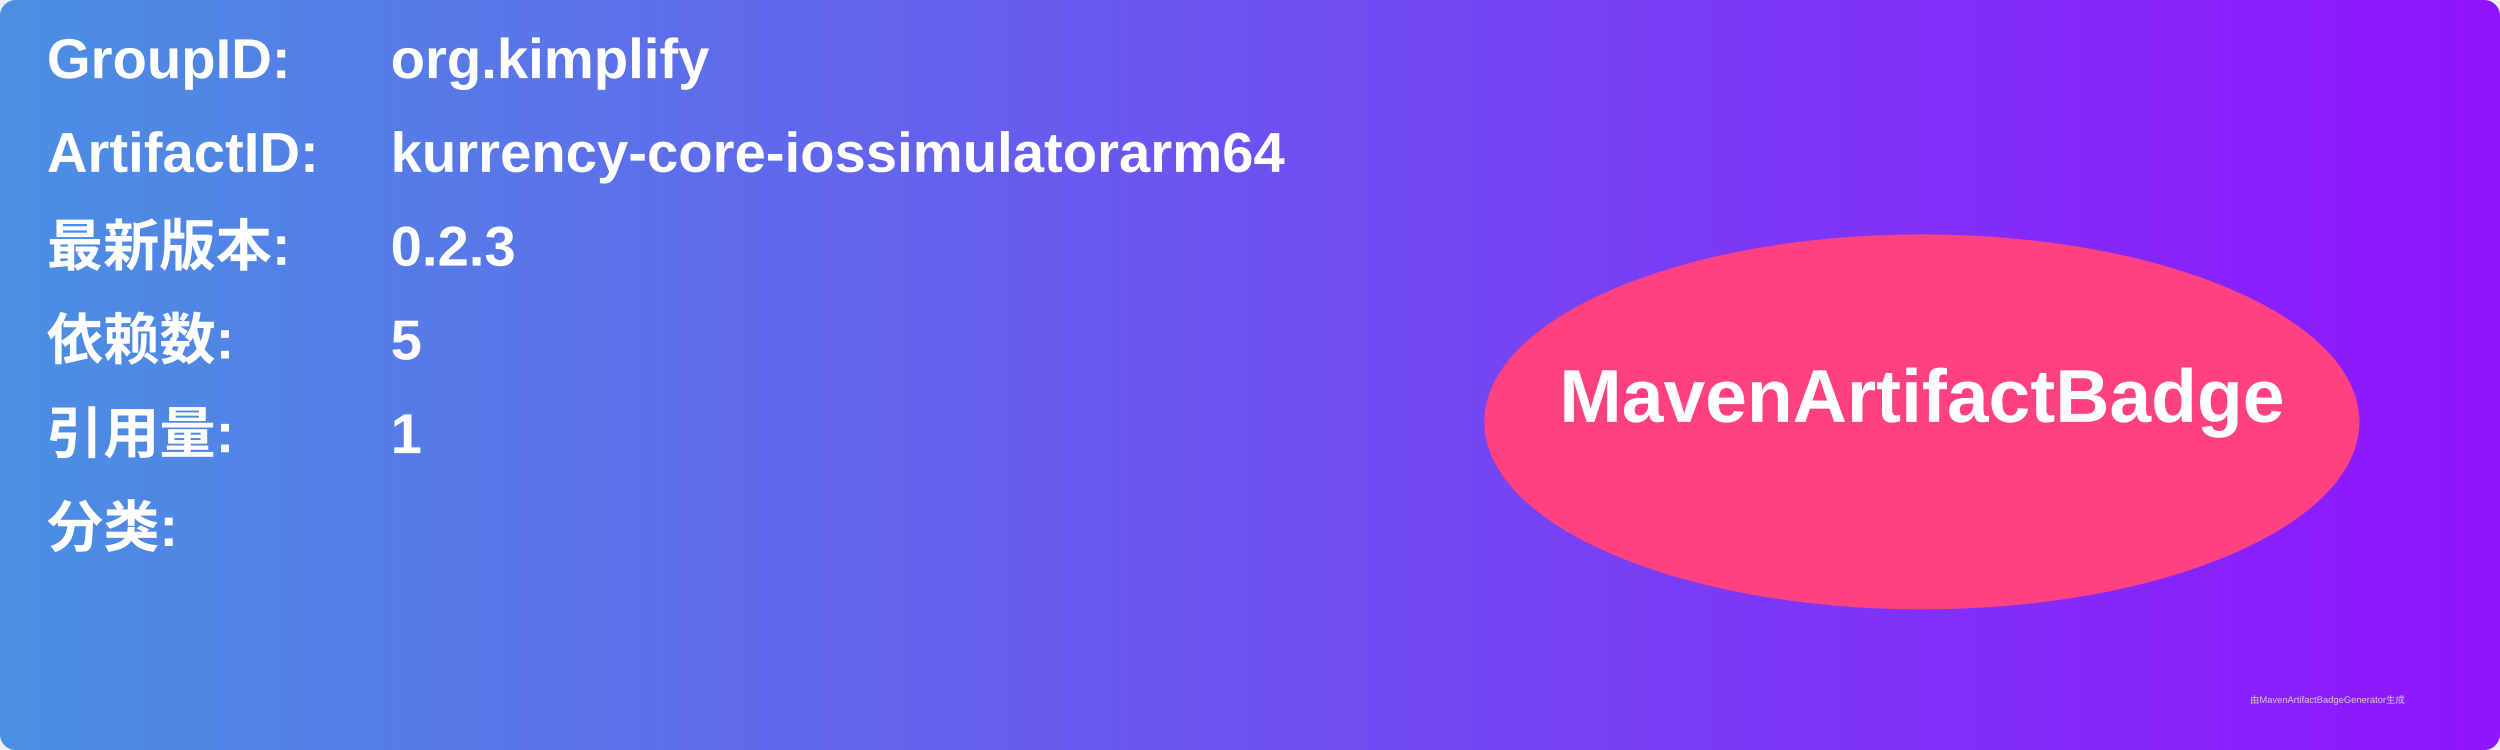
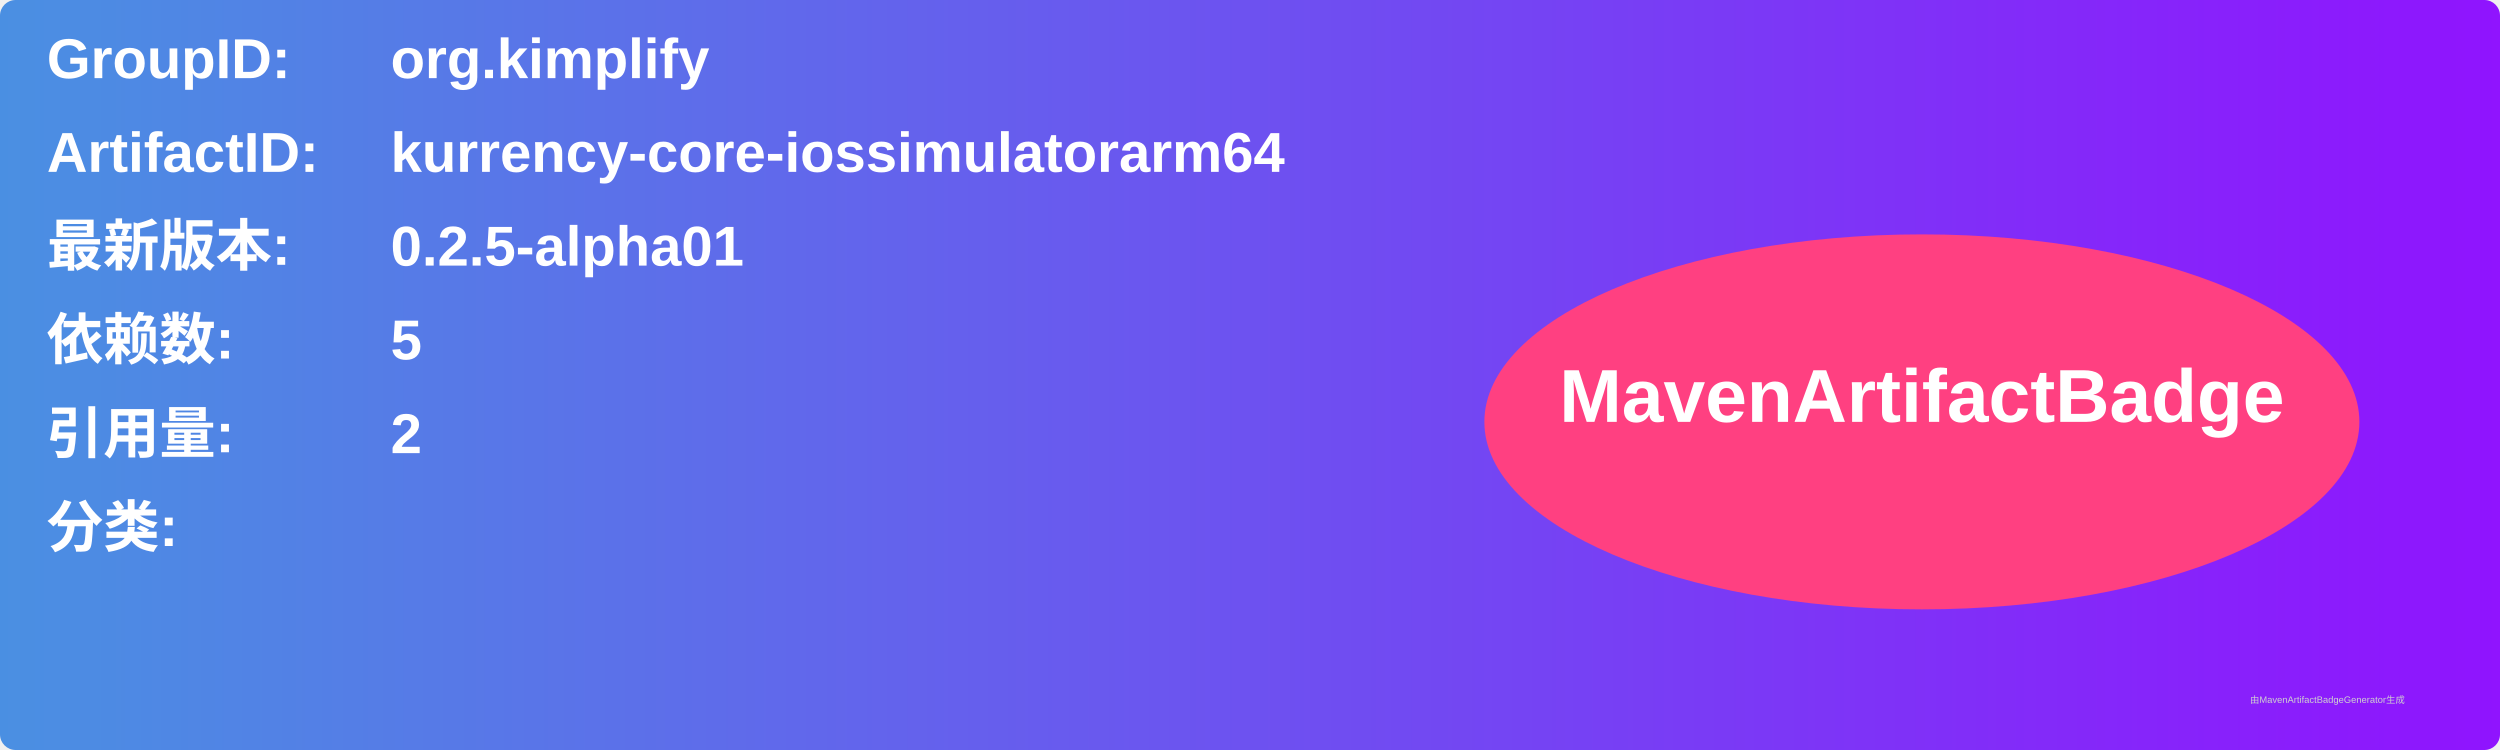
<svg xmlns="http://www.w3.org/2000/svg" width="800" height="240" viewBox="0 0 800 240">
  <linearGradient id="grad" x1="0%" y1="0%" x2="100%" y2="0%">
    <stop offset="0%" stop-color="#4a90e2" />
    <stop offset="100%" stop-color="#9013fe" />
  </linearGradient>
  <rect width="100%" height="100%" rx="5" ry="5" fill="url(#grad)" />
  <g transform="translate(15, 15)">
    <text x="0" y="10" font-family="Arial" font-size="18" fill="white" font-weight="bold" width="260">GroupID:</text>
    <text x="110" y="10" font-family="Arial" font-size="18" fill="white" font-weight="bold" width="460">org.kimplify</text>
    <text x="0" y="40" font-family="Arial" font-size="18" fill="white" font-weight="bold" width="260">ArtifactID:</text>
    <text x="110" y="40" font-family="Arial" font-size="18" fill="white" font-weight="bold" width="460">kurrency-core-iossimulatorarm64</text>
    <text x="0" y="70" font-family="Arial" font-size="18" fill="white" font-weight="bold">最新版本:</text>
    <text x="110" y="70" font-family="Arial" font-size="18" fill="white" font-weight="bold">
-       <tspan font-weight="bold">0.2.3</tspan>
+       <tspan font-weight="bold">0.2.5-alpha01</tspan>
    </text>
    <text x="0" y="100" font-family="Arial" font-size="18" fill="white" font-weight="bold">依赖数: </text>
    <text x="110" y="100" font-family="Arial" font-size="18" fill="white">
      <tspan font-weight="bold">5</tspan>
    </text>
    <text x="0" y="130" font-family="Arial" font-size="18" fill="white" font-weight="bold">引用量: </text>
    <text x="110" y="130" font-family="Arial" font-size="18" fill="white">
-       <tspan font-weight="bold">1</tspan>
+       <tspan font-weight="bold">2</tspan>
    </text>
    <text x="0" y="160" font-family="Arial" font-size="18" fill="white" font-weight="bold">分类:</text>
    <text x="10" y="190" font-family="Arial" font-size="10" fill="white">
      <tspan font-weight="bold" />
    </text>
    <ellipse cx="600" cy="120" rx="140" ry="60" fill="#ff4081" />
    <text x="600" y="120" text-anchor="middle" font-family="Arial" font-size="24" fill="white" font-weight="bold">MavenArtifactBadge</text>
  </g>
  <text x="720" y="225" font-family="Arial" font-size="3" fill="#d0d0d0">由MavenArtifactBadgeGenerator生成</text>
</svg>
